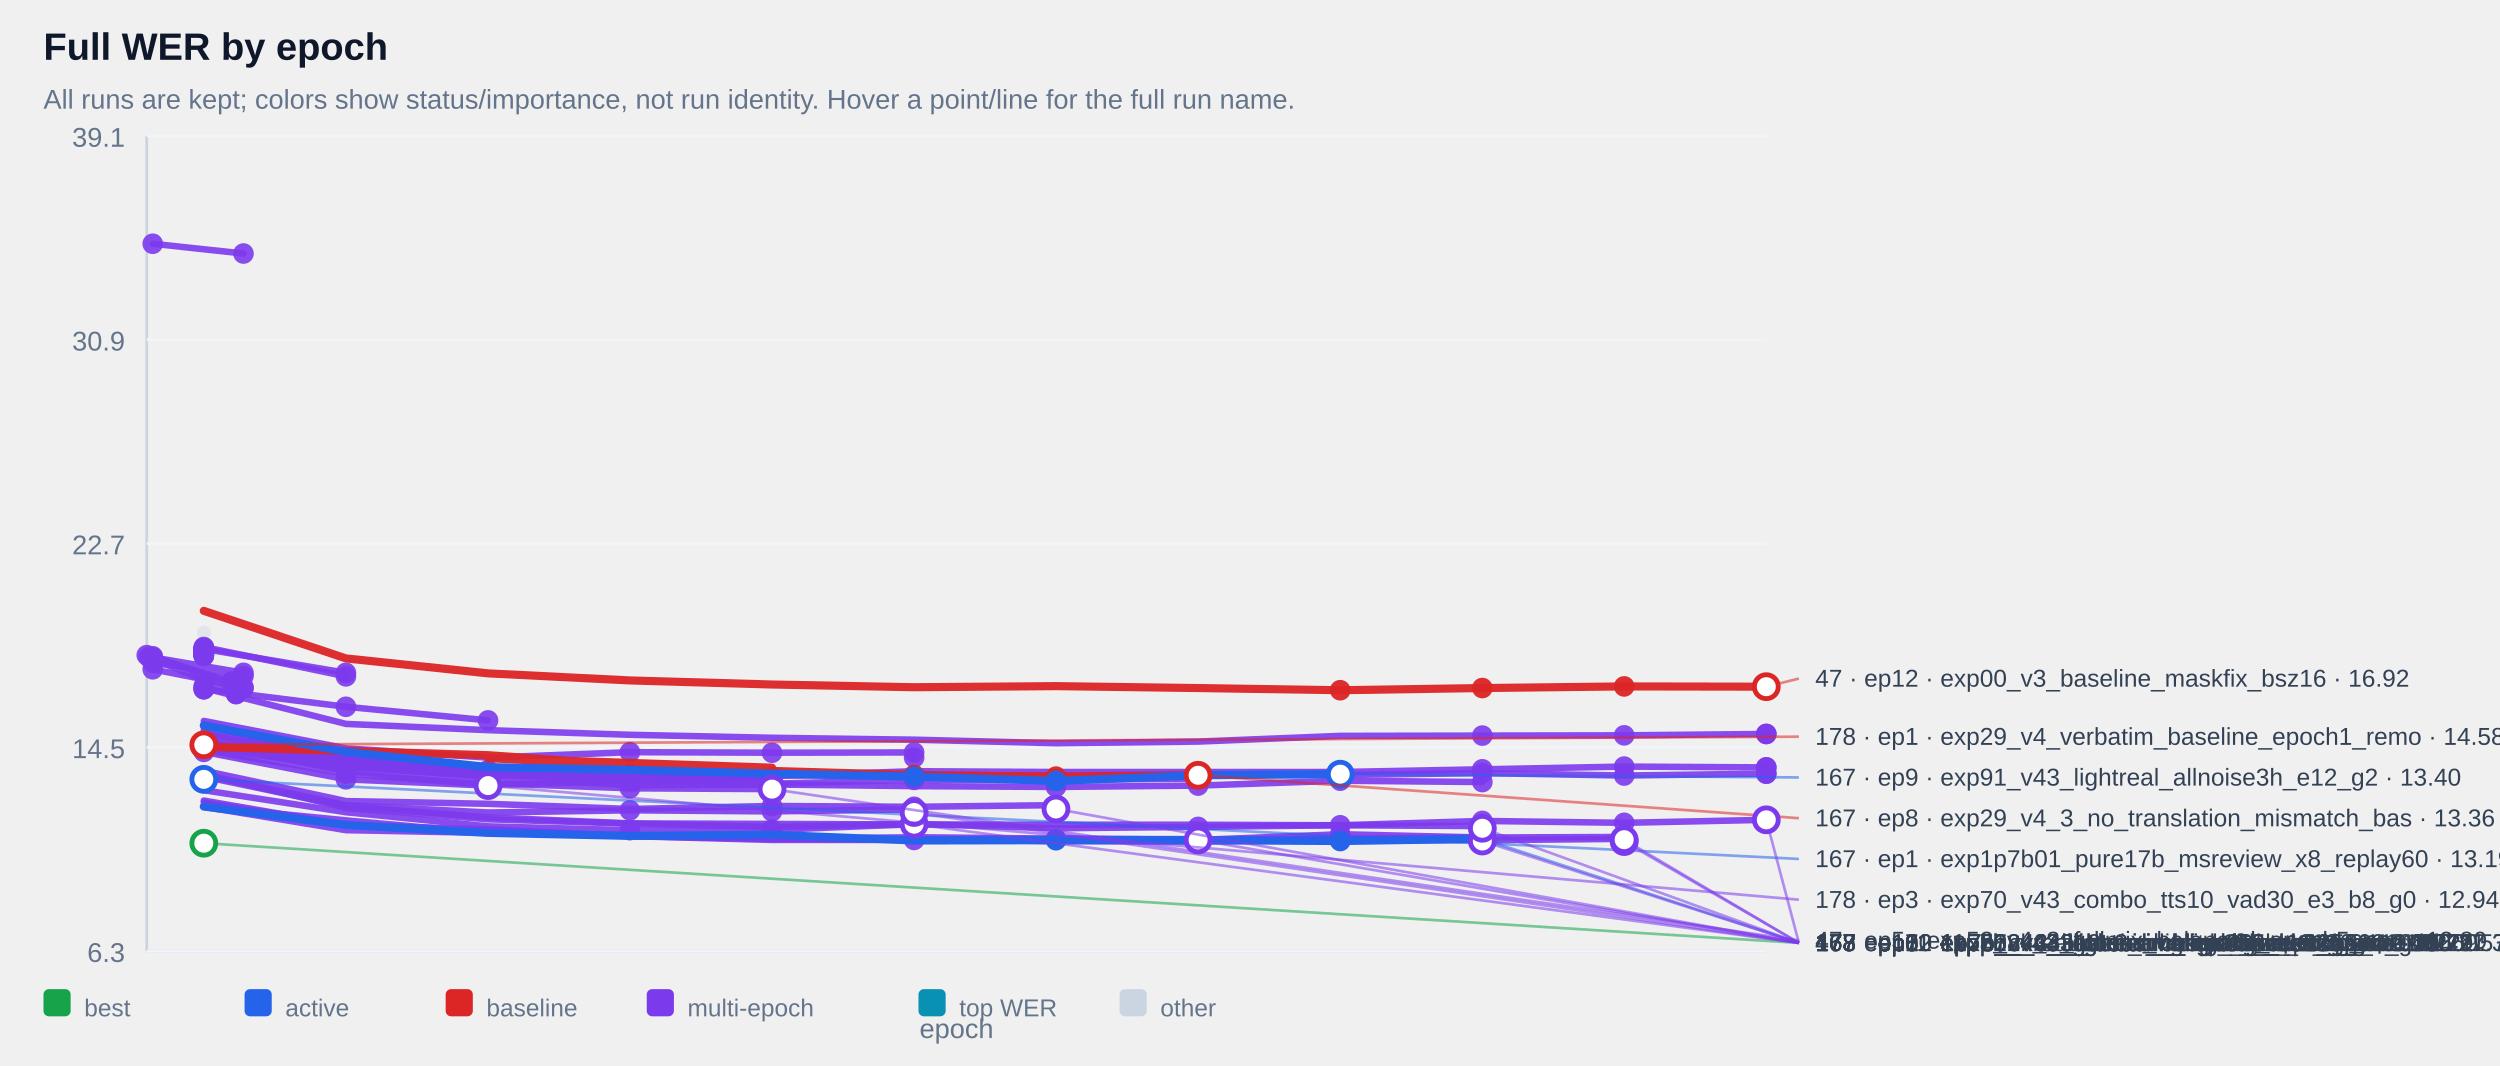
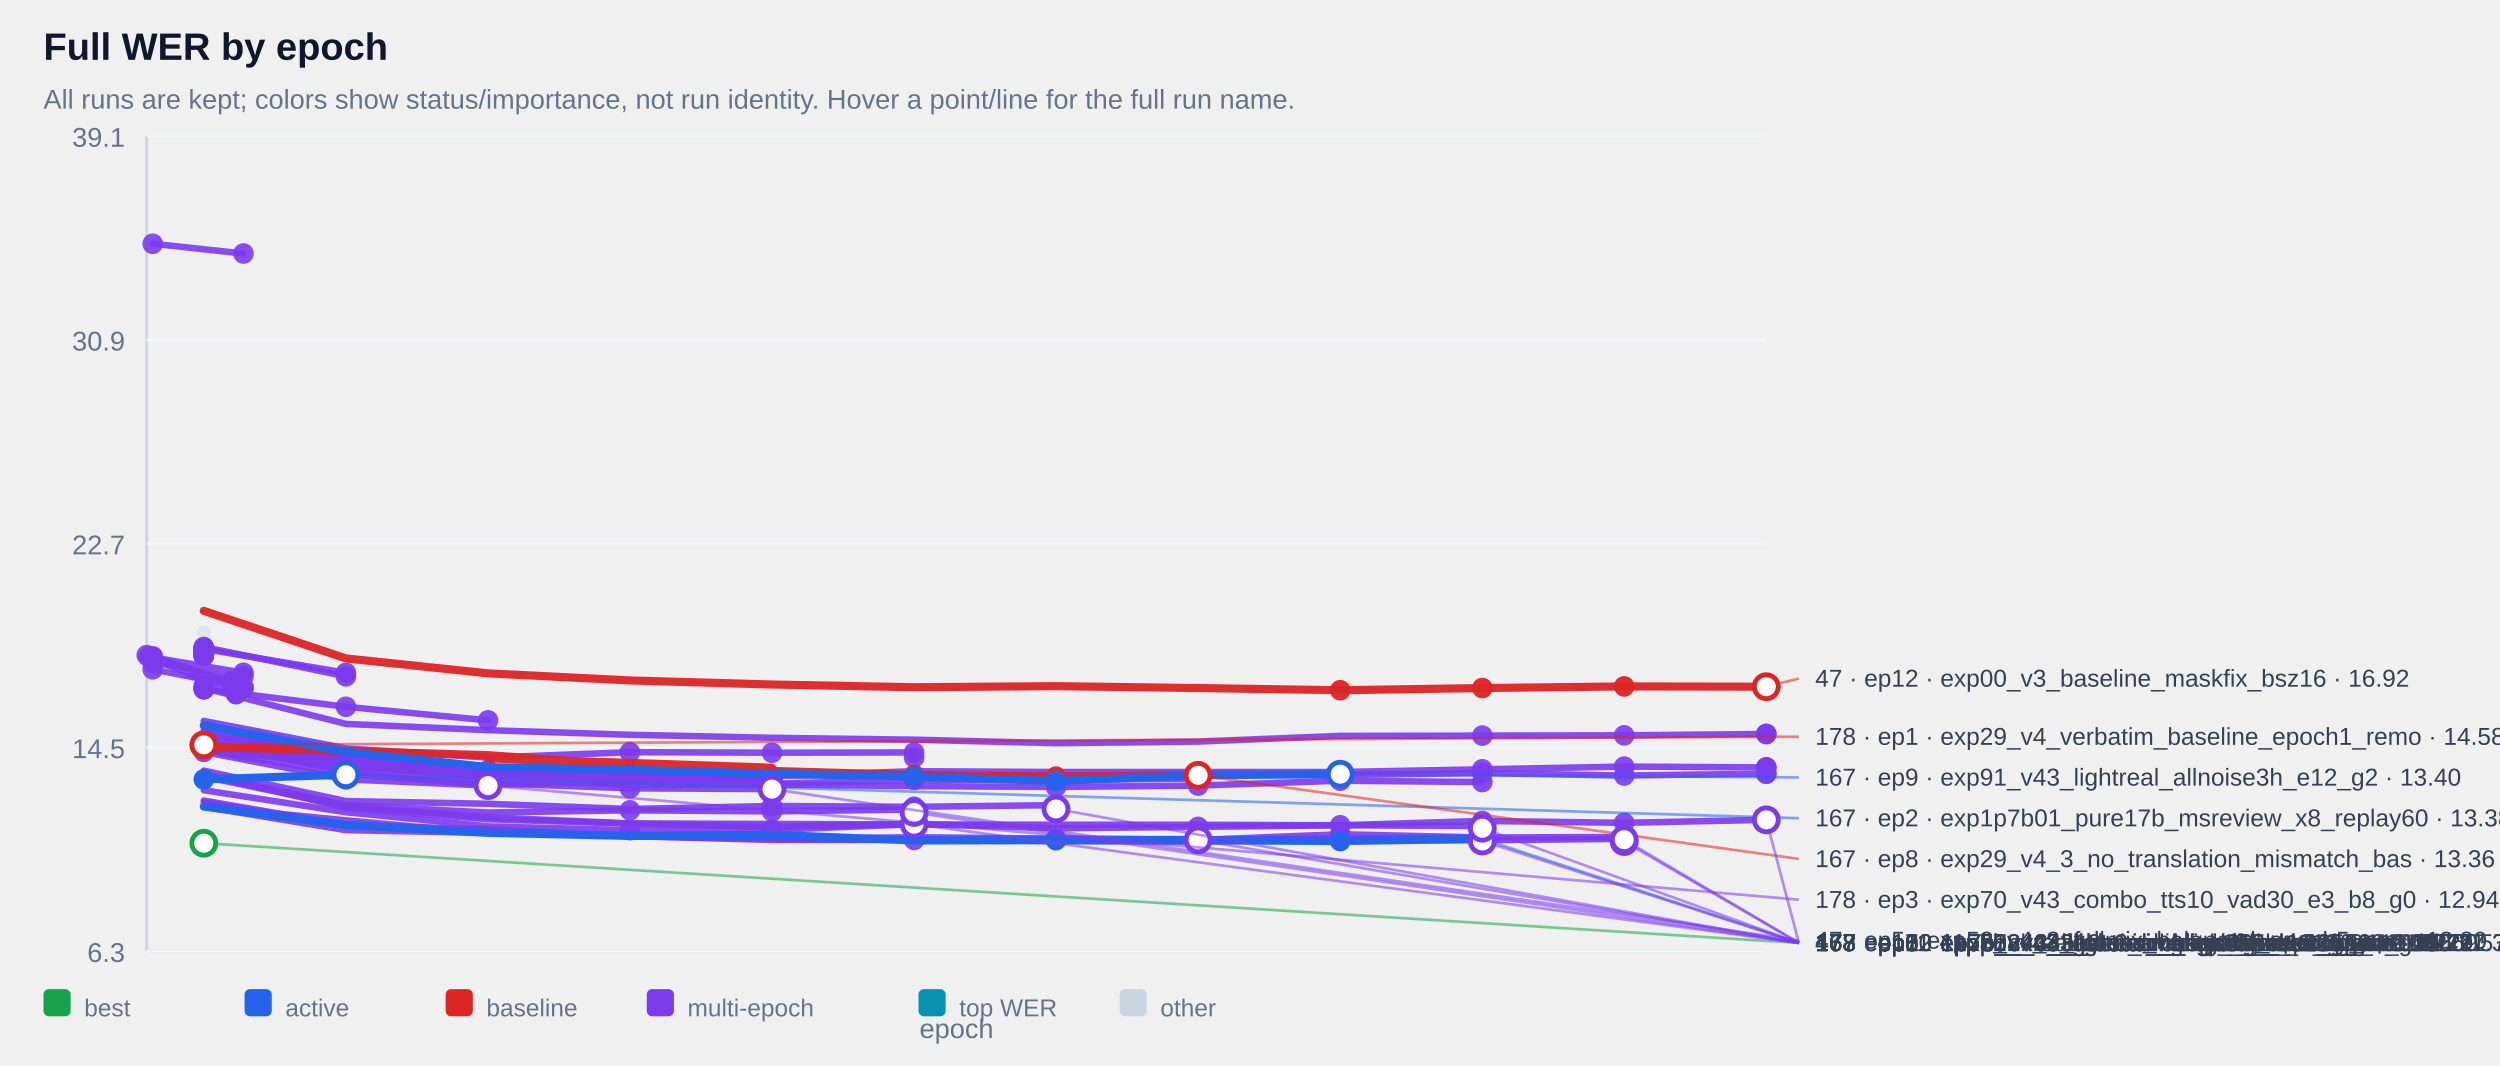
<svg xmlns="http://www.w3.org/2000/svg" width="100%" viewBox="0 0 920 392" style="max-width:920px;background:#ffffff;border:1px solid #e5e7eb;border-radius:10px;">
  <text x="16.0" y="22.0" font-size="14" fill="#0f172a" text-anchor="start" font-family="Arial, sans-serif" font-weight="700">Full WER by epoch</text>
  <text x="16.0" y="40.0" font-size="10" fill="#64748b" text-anchor="start" font-family="Arial, sans-serif" font-weight="400">All runs are kept; colors show status/importance, not run identity. Hover a point/line for the full run name.</text>
  <line x1="54" y1="50" x2="54" y2="350" stroke="#cbd5e1" />
  <line x1="54" y1="350" x2="650" y2="350" stroke="#cbd5e1" />
  <line x1="54" y1="350.0" x2="650" y2="350.0" stroke="#f1f5f9" />
  <text x="46.0" y="354.0" font-size="10" fill="#64748b" text-anchor="end" font-family="Arial, sans-serif" font-weight="400">6.3</text>
  <line x1="54" y1="275.0" x2="650" y2="275.0" stroke="#f1f5f9" />
  <text x="46.0" y="279.0" font-size="10" fill="#64748b" text-anchor="end" font-family="Arial, sans-serif" font-weight="400">14.5</text>
  <line x1="54" y1="200.0" x2="650" y2="200.0" stroke="#f1f5f9" />
  <text x="46.0" y="204.0" font-size="10" fill="#64748b" text-anchor="end" font-family="Arial, sans-serif" font-weight="400">22.7</text>
  <line x1="54" y1="125.0" x2="650" y2="125.0" stroke="#f1f5f9" />
  <text x="46.0" y="129.0" font-size="10" fill="#64748b" text-anchor="end" font-family="Arial, sans-serif" font-weight="400">30.9</text>
  <line x1="54" y1="50.0" x2="650" y2="50.0" stroke="#f1f5f9" />
  <text x="46.0" y="54.0" font-size="10" fill="#64748b" text-anchor="end" font-family="Arial, sans-serif" font-weight="400">39.1</text>
  <g opacity="0.38">
    <circle cx="75.0" cy="232.8" r="2.6" fill="#cbd5e1" />
  </g>
  <g opacity="0.90">
    <polyline points="56.2,89.7 89.6,93.3" fill="none" stroke="#7c3aed" stroke-width="2.4" stroke-linecap="round" stroke-linejoin="round" />
  </g>
  <g opacity="0.90">
    <circle cx="56.2" cy="89.7" r="3.8" fill="#7c3aed" />
  </g>
  <g opacity="0.90">
    <circle cx="89.6" cy="93.3" r="3.8" fill="#7c3aed" />
  </g>
  <g opacity="0.90">
    <polyline points="75.0,238.6 75.0,238.6" fill="none" stroke="#7c3aed" stroke-width="2.4" stroke-linecap="round" stroke-linejoin="round" />
  </g>
  <g opacity="0.90">
    <circle cx="75.0" cy="238.6" r="3.8" fill="#7c3aed" />
  </g>
  <g opacity="0.90">
    <circle cx="75.0" cy="238.6" r="3.8" fill="#7c3aed" />
  </g>
  <g opacity="0.90">
    <polyline points="75.0,238.6 75.0,238.6" fill="none" stroke="#7c3aed" stroke-width="2.4" stroke-linecap="round" stroke-linejoin="round" />
  </g>
  <g opacity="0.90">
    <circle cx="75.0" cy="238.6" r="3.8" fill="#7c3aed" />
  </g>
  <g opacity="0.90">
    <circle cx="75.0" cy="238.6" r="3.8" fill="#7c3aed" />
  </g>
  <g opacity="0.90">
    <polyline points="75.0,239.1 75.0,239.1" fill="none" stroke="#7c3aed" stroke-width="2.4" stroke-linecap="round" stroke-linejoin="round" />
  </g>
  <g opacity="0.90">
    <circle cx="75.0" cy="239.1" r="3.8" fill="#7c3aed" />
  </g>
  <g opacity="0.90">
    <circle cx="75.0" cy="239.1" r="3.8" fill="#7c3aed" />
  </g>
  <g opacity="0.90">
    <polyline points="75.0,239.1 75.0,239.1" fill="none" stroke="#7c3aed" stroke-width="2.4" stroke-linecap="round" stroke-linejoin="round" />
  </g>
  <g opacity="0.90">
    <circle cx="75.0" cy="239.1" r="3.8" fill="#7c3aed" />
  </g>
  <g opacity="0.90">
    <circle cx="75.0" cy="239.1" r="3.8" fill="#7c3aed" />
  </g>
  <g opacity="0.90">
    <polyline points="75.0,239.2 75.0,239.2" fill="none" stroke="#7c3aed" stroke-width="2.4" stroke-linecap="round" stroke-linejoin="round" />
  </g>
  <g opacity="0.90">
    <circle cx="75.0" cy="239.2" r="3.8" fill="#7c3aed" />
  </g>
  <g opacity="0.90">
    <circle cx="75.0" cy="239.2" r="3.8" fill="#7c3aed" />
  </g>
  <g opacity="0.90">
    <polyline points="75.0,239.2 75.0,239.2" fill="none" stroke="#7c3aed" stroke-width="2.4" stroke-linecap="round" stroke-linejoin="round" />
  </g>
  <g opacity="0.90">
    <circle cx="75.0" cy="239.2" r="3.8" fill="#7c3aed" />
  </g>
  <g opacity="0.90">
    <circle cx="75.0" cy="239.2" r="3.8" fill="#7c3aed" />
  </g>
  <g opacity="0.90">
    <polyline points="75.0,239.3 75.0,239.3" fill="none" stroke="#7c3aed" stroke-width="2.4" stroke-linecap="round" stroke-linejoin="round" />
  </g>
  <g opacity="0.90">
    <circle cx="75.0" cy="239.3" r="3.8" fill="#7c3aed" />
  </g>
  <g opacity="0.90">
    <circle cx="75.0" cy="239.3" r="3.8" fill="#7c3aed" />
  </g>
  <g opacity="0.90">
    <polyline points="75.0,239.4 75.0,239.4" fill="none" stroke="#7c3aed" stroke-width="2.4" stroke-linecap="round" stroke-linejoin="round" />
  </g>
  <g opacity="0.90">
    <circle cx="75.0" cy="239.4" r="3.8" fill="#7c3aed" />
  </g>
  <g opacity="0.90">
    <circle cx="75.0" cy="239.4" r="3.8" fill="#7c3aed" />
  </g>
  <g opacity="0.90">
    <polyline points="75.0,239.6 75.0,239.6" fill="none" stroke="#7c3aed" stroke-width="2.4" stroke-linecap="round" stroke-linejoin="round" />
  </g>
  <g opacity="0.90">
    <circle cx="75.0" cy="239.6" r="3.8" fill="#7c3aed" />
  </g>
  <g opacity="0.90">
    <circle cx="75.0" cy="239.6" r="3.8" fill="#7c3aed" />
  </g>
  <g opacity="0.90">
    <polyline points="75.0,239.8 75.0,239.8" fill="none" stroke="#7c3aed" stroke-width="2.4" stroke-linecap="round" stroke-linejoin="round" />
  </g>
  <g opacity="0.90">
    <circle cx="75.0" cy="239.8" r="3.8" fill="#7c3aed" />
  </g>
  <g opacity="0.90">
    <circle cx="75.0" cy="239.8" r="3.8" fill="#7c3aed" />
  </g>
  <g opacity="0.90">
    <polyline points="75.0,239.8 75.0,239.8" fill="none" stroke="#7c3aed" stroke-width="2.4" stroke-linecap="round" stroke-linejoin="round" />
  </g>
  <g opacity="0.90">
    <circle cx="75.0" cy="239.8" r="3.8" fill="#7c3aed" />
  </g>
  <g opacity="0.90">
    <circle cx="75.0" cy="239.8" r="3.8" fill="#7c3aed" />
  </g>
  <g opacity="0.90">
    <polyline points="75.0,239.9 75.0,239.9" fill="none" stroke="#7c3aed" stroke-width="2.4" stroke-linecap="round" stroke-linejoin="round" />
  </g>
  <g opacity="0.90">
    <circle cx="75.0" cy="239.9" r="3.8" fill="#7c3aed" />
  </g>
  <g opacity="0.90">
    <circle cx="75.0" cy="239.9" r="3.8" fill="#7c3aed" />
  </g>
  <g opacity="0.90">
    <polyline points="75.0,240.1 75.0,240.1" fill="none" stroke="#7c3aed" stroke-width="2.4" stroke-linecap="round" stroke-linejoin="round" />
  </g>
  <g opacity="0.90">
    <circle cx="75.0" cy="240.1" r="3.8" fill="#7c3aed" />
  </g>
  <g opacity="0.90">
    <circle cx="75.0" cy="240.1" r="3.8" fill="#7c3aed" />
  </g>
  <g opacity="0.90">
    <polyline points="75.0,240.2 75.0,240.2" fill="none" stroke="#7c3aed" stroke-width="2.4" stroke-linecap="round" stroke-linejoin="round" />
  </g>
  <g opacity="0.90">
    <circle cx="75.0" cy="240.2" r="3.8" fill="#7c3aed" />
  </g>
  <g opacity="0.90">
    <circle cx="75.0" cy="240.2" r="3.8" fill="#7c3aed" />
  </g>
  <g opacity="0.90">
    <polyline points="75.0,240.3 75.0,240.3" fill="none" stroke="#7c3aed" stroke-width="2.4" stroke-linecap="round" stroke-linejoin="round" />
  </g>
  <g opacity="0.90">
    <circle cx="75.0" cy="240.3" r="3.8" fill="#7c3aed" />
  </g>
  <g opacity="0.90">
    <circle cx="75.0" cy="240.3" r="3.8" fill="#7c3aed" />
  </g>
  <g opacity="0.90">
    <polyline points="75.0,240.5 75.0,240.5" fill="none" stroke="#7c3aed" stroke-width="2.4" stroke-linecap="round" stroke-linejoin="round" />
  </g>
  <g opacity="0.90">
    <circle cx="75.0" cy="240.5" r="3.8" fill="#7c3aed" />
  </g>
  <g opacity="0.90">
    <circle cx="75.0" cy="240.5" r="3.8" fill="#7c3aed" />
  </g>
  <g opacity="0.90">
    <polyline points="75.0,240.5 75.0,240.5" fill="none" stroke="#7c3aed" stroke-width="2.4" stroke-linecap="round" stroke-linejoin="round" />
  </g>
  <g opacity="0.90">
    <circle cx="75.0" cy="240.5" r="3.8" fill="#7c3aed" />
  </g>
  <g opacity="0.90">
    <circle cx="75.0" cy="240.5" r="3.8" fill="#7c3aed" />
  </g>
  <g opacity="0.90">
    <polyline points="75.0,241.0 75.0,241.0" fill="none" stroke="#7c3aed" stroke-width="2.4" stroke-linecap="round" stroke-linejoin="round" />
  </g>
  <g opacity="0.90">
    <circle cx="75.0" cy="241.0" r="3.8" fill="#7c3aed" />
  </g>
  <g opacity="0.90">
    <circle cx="75.0" cy="241.0" r="3.8" fill="#7c3aed" />
  </g>
  <g opacity="0.90">
    <polyline points="75.0,241.0 75.0,241.0" fill="none" stroke="#7c3aed" stroke-width="2.4" stroke-linecap="round" stroke-linejoin="round" />
  </g>
  <g opacity="0.90">
    <circle cx="75.0" cy="241.0" r="3.8" fill="#7c3aed" />
  </g>
  <g opacity="0.90">
    <circle cx="75.0" cy="241.0" r="3.8" fill="#7c3aed" />
  </g>
  <g opacity="0.90">
    <polyline points="75.0,241.4 75.0,241.4" fill="none" stroke="#7c3aed" stroke-width="2.4" stroke-linecap="round" stroke-linejoin="round" />
  </g>
  <g opacity="0.90">
    <circle cx="75.0" cy="241.4" r="3.8" fill="#7c3aed" />
  </g>
  <g opacity="0.90">
    <circle cx="75.0" cy="241.4" r="3.8" fill="#7c3aed" />
  </g>
  <g opacity="0.90">
    <polyline points="75.0,238.8 127.3,247.6" fill="none" stroke="#7c3aed" stroke-width="2.4" stroke-linecap="round" stroke-linejoin="round" />
  </g>
  <g opacity="0.90">
    <circle cx="75.0" cy="238.8" r="3.8" fill="#7c3aed" />
  </g>
  <g opacity="0.90">
    <circle cx="127.3" cy="247.6" r="3.8" fill="#7c3aed" />
  </g>
  <g opacity="0.90">
    <polyline points="56.2,241.9 89.6,247.6 56.2,243.9 89.6,248.8" fill="none" stroke="#7c3aed" stroke-width="2.4" stroke-linecap="round" stroke-linejoin="round" />
  </g>
  <g opacity="0.90">
    <circle cx="56.2" cy="241.9" r="3.8" fill="#7c3aed" />
  </g>
  <g opacity="0.90">
    <circle cx="89.6" cy="247.6" r="3.8" fill="#7c3aed" />
  </g>
  <g opacity="0.90">
    <circle cx="56.2" cy="243.9" r="3.8" fill="#7c3aed" />
  </g>
  <g opacity="0.90">
    <circle cx="89.6" cy="248.8" r="3.8" fill="#7c3aed" />
  </g>
  <g opacity="0.90">
    <polyline points="75.0,238.1 127.3,248.9" fill="none" stroke="#7c3aed" stroke-width="2.4" stroke-linecap="round" stroke-linejoin="round" />
  </g>
  <g opacity="0.90">
    <circle cx="75.0" cy="238.1" r="3.8" fill="#7c3aed" />
  </g>
  <g opacity="0.90">
    <circle cx="127.3" cy="248.9" r="3.8" fill="#7c3aed" />
  </g>
  <g opacity="0.90">
    <polyline points="54.0,241.1 85.2,250.9 85.2,250.9" fill="none" stroke="#7c3aed" stroke-width="2.4" stroke-linecap="round" stroke-linejoin="round" />
  </g>
  <g opacity="0.90">
    <circle cx="54.0" cy="241.1" r="3.8" fill="#7c3aed" />
  </g>
  <g opacity="0.90">
    <circle cx="85.2" cy="250.9" r="3.8" fill="#7c3aed" />
  </g>
  <g opacity="0.90">
    <circle cx="85.2" cy="250.9" r="3.8" fill="#7c3aed" />
  </g>
  <g opacity="0.90">
    <polyline points="75.0,252.6 75.0,252.6" fill="none" stroke="#7c3aed" stroke-width="2.4" stroke-linecap="round" stroke-linejoin="round" />
  </g>
  <g opacity="0.90">
    <circle cx="75.0" cy="252.6" r="3.8" fill="#7c3aed" />
  </g>
  <g opacity="0.90">
    <circle cx="75.0" cy="252.6" r="3.8" fill="#7c3aed" />
  </g>
  <g opacity="0.90">
    <polyline points="56.2,246.3 89.6,252.9" fill="none" stroke="#7c3aed" stroke-width="2.4" stroke-linecap="round" stroke-linejoin="round" />
  </g>
  <g opacity="0.90">
    <circle cx="56.2" cy="246.3" r="3.8" fill="#7c3aed" />
  </g>
  <g opacity="0.90">
    <circle cx="89.6" cy="252.9" r="3.8" fill="#7c3aed" />
  </g>
  <g opacity="0.90">
    <polyline points="56.2,241.5 89.6,253.3" fill="none" stroke="#7c3aed" stroke-width="2.4" stroke-linecap="round" stroke-linejoin="round" />
  </g>
  <g opacity="0.90">
    <circle cx="56.2" cy="241.5" r="3.8" fill="#7c3aed" />
  </g>
  <g opacity="0.90">
    <circle cx="89.6" cy="253.3" r="3.8" fill="#7c3aed" />
  </g>
  <g opacity="0.90">
    <polyline points="75.0,253.6 75.0,253.6" fill="none" stroke="#7c3aed" stroke-width="2.4" stroke-linecap="round" stroke-linejoin="round" />
  </g>
  <g opacity="0.90">
    <circle cx="75.0" cy="253.6" r="3.8" fill="#7c3aed" />
  </g>
  <g opacity="0.90">
    <circle cx="75.0" cy="253.6" r="3.8" fill="#7c3aed" />
  </g>
  <g opacity="0.90">
    <polyline points="54.8,241.8 86.9,255.4 86.9,255.4" fill="none" stroke="#7c3aed" stroke-width="2.4" stroke-linecap="round" stroke-linejoin="round" />
  </g>
  <g opacity="0.90">
    <circle cx="54.8" cy="241.8" r="3.8" fill="#7c3aed" />
  </g>
  <g opacity="0.90">
    <circle cx="86.9" cy="255.4" r="3.8" fill="#7c3aed" />
  </g>
  <g opacity="0.90">
    <circle cx="86.9" cy="255.4" r="3.8" fill="#7c3aed" />
  </g>
  <g opacity="0.90">
    <polyline points="75.0,253.6 127.3,260.1 179.6,265.1" fill="none" stroke="#7c3aed" stroke-width="2.4" stroke-linecap="round" stroke-linejoin="round" />
  </g>
  <g opacity="0.90">
    <circle cx="75.0" cy="253.6" r="3.8" fill="#7c3aed" />
  </g>
  <g opacity="0.90">
    <circle cx="127.3" cy="260.1" r="3.8" fill="#7c3aed" />
  </g>
  <g opacity="0.90">
    <circle cx="179.6" cy="265.1" r="3.8" fill="#7c3aed" />
  </g>
  <g opacity="0.90">
    <polyline points="75.0,253.2 127.3,266.4 179.6,268.7 231.8,270.4 284.1,271.5 336.4,272.2 388.6,273.5 440.9,272.9 493.2,270.8 545.5,270.7 597.7,270.6 650.0,270.1 650.0,270.1" fill="none" stroke="#7c3aed" stroke-width="2.4" stroke-linecap="round" stroke-linejoin="round" />
  </g>
  <g opacity="0.90">
    <circle cx="545.5" cy="270.7" r="3.8" fill="#7c3aed" />
  </g>
  <g opacity="0.90">
    <circle cx="597.7" cy="270.6" r="3.8" fill="#7c3aed" />
  </g>
  <g opacity="0.90">
    <circle cx="650.0" cy="270.1" r="3.8" fill="#7c3aed" />
  </g>
  <g opacity="0.90">
    <circle cx="650.0" cy="270.1" r="3.8" fill="#7c3aed" />
  </g>
  <g opacity="0.90">
    <polyline points="75.0,265.3 127.3,275.4 179.6,278.8 231.8,276.8 284.1,277.0 336.4,276.9 336.4,278.8" fill="none" stroke="#7c3aed" stroke-width="2.4" stroke-linecap="round" stroke-linejoin="round" />
  </g>
  <g opacity="0.90">
    <circle cx="231.8" cy="276.8" r="3.8" fill="#7c3aed" />
  </g>
  <g opacity="0.90">
    <circle cx="284.1" cy="277.0" r="3.8" fill="#7c3aed" />
  </g>
  <g opacity="0.90">
    <circle cx="336.4" cy="276.9" r="3.8" fill="#7c3aed" />
  </g>
  <g opacity="0.90">
    <circle cx="336.4" cy="278.8" r="3.8" fill="#7c3aed" />
  </g>
  <g opacity="0.90">
    <polyline points="75.0,267.1 127.3,278.7 179.6,284.1 231.8,284.3 284.1,285.6 336.4,283.8 388.6,284.1 440.9,284.1 493.2,284.1 545.5,283.1 597.7,282.1 650.0,282.4 650.0,282.4" fill="none" stroke="#7c3aed" stroke-width="2.4" stroke-linecap="round" stroke-linejoin="round" />
  </g>
  <g opacity="0.90">
    <circle cx="545.5" cy="283.1" r="3.8" fill="#7c3aed" />
  </g>
  <g opacity="0.90">
    <circle cx="597.7" cy="282.1" r="3.8" fill="#7c3aed" />
  </g>
  <g opacity="0.90">
    <circle cx="650.0" cy="282.4" r="3.8" fill="#7c3aed" />
  </g>
  <g opacity="0.90">
    <circle cx="650.0" cy="282.4" r="3.8" fill="#7c3aed" />
  </g>
  <g opacity="0.90">
    <polyline points="75.0,273.1 127.3,281.3 179.6,284.2 179.6,284.2" fill="none" stroke="#7c3aed" stroke-width="2.4" stroke-linecap="round" stroke-linejoin="round" />
  </g>
  <g opacity="0.90">
    <circle cx="75.0" cy="273.1" r="3.8" fill="#7c3aed" />
  </g>
  <g opacity="0.90">
    <circle cx="127.3" cy="281.3" r="3.8" fill="#7c3aed" />
  </g>
  <g opacity="0.90">
    <circle cx="179.6" cy="284.2" r="3.8" fill="#7c3aed" />
  </g>
  <g opacity="0.90">
    <circle cx="179.6" cy="284.2" r="3.8" fill="#7c3aed" />
  </g>
  <g opacity="0.90">
    <polyline points="75.0,266.4 127.3,278.9 179.6,283.2 231.8,283.8 284.1,285.3 336.4,285.5 388.6,285.3 440.9,285.0 493.2,285.2 545.5,284.5 597.7,285.4 650.0,284.7 650.0,284.7" fill="none" stroke="#7c3aed" stroke-width="2.4" stroke-linecap="round" stroke-linejoin="round" />
  </g>
  <g opacity="0.90">
    <circle cx="545.5" cy="284.5" r="3.8" fill="#7c3aed" />
  </g>
  <g opacity="0.90">
    <circle cx="597.7" cy="285.4" r="3.8" fill="#7c3aed" />
  </g>
  <g opacity="0.90">
    <circle cx="650.0" cy="284.7" r="3.8" fill="#7c3aed" />
  </g>
  <g opacity="0.90">
    <circle cx="650.0" cy="284.7" r="3.8" fill="#7c3aed" />
  </g>
  <g opacity="0.90">
    <polyline points="75.0,273.7 127.3,281.4 179.6,285.0 179.6,285.0" fill="none" stroke="#7c3aed" stroke-width="2.4" stroke-linecap="round" stroke-linejoin="round" />
  </g>
  <g opacity="0.90">
    <circle cx="75.0" cy="273.7" r="3.8" fill="#7c3aed" />
  </g>
  <g opacity="0.90">
    <circle cx="127.3" cy="281.4" r="3.8" fill="#7c3aed" />
  </g>
  <g opacity="0.90">
    <circle cx="179.6" cy="285.0" r="3.8" fill="#7c3aed" />
  </g>
  <g opacity="0.90">
    <circle cx="179.6" cy="285.0" r="3.8" fill="#7c3aed" />
  </g>
  <g opacity="0.90">
    <polyline points="75.0,275.1 127.3,282.3 179.6,285.1 179.6,285.1" fill="none" stroke="#7c3aed" stroke-width="2.4" stroke-linecap="round" stroke-linejoin="round" />
  </g>
  <g opacity="0.90">
    <circle cx="75.0" cy="275.1" r="3.8" fill="#7c3aed" />
  </g>
  <g opacity="0.90">
    <circle cx="127.3" cy="282.3" r="3.8" fill="#7c3aed" />
  </g>
  <g opacity="0.90">
    <circle cx="179.6" cy="285.1" r="3.8" fill="#7c3aed" />
  </g>
  <g opacity="0.90">
    <circle cx="179.6" cy="285.1" r="3.8" fill="#7c3aed" />
  </g>
  <g opacity="0.90">
    <polyline points="75.0,272.8 127.3,281.7 179.6,285.3 179.6,285.3" fill="none" stroke="#7c3aed" stroke-width="2.4" stroke-linecap="round" stroke-linejoin="round" />
  </g>
  <g opacity="0.90">
    <circle cx="75.0" cy="272.8" r="3.8" fill="#7c3aed" />
  </g>
  <g opacity="0.90">
    <circle cx="127.3" cy="281.7" r="3.8" fill="#7c3aed" />
  </g>
  <g opacity="0.90">
    <circle cx="179.6" cy="285.3" r="3.8" fill="#7c3aed" />
  </g>
  <g opacity="0.90">
    <circle cx="179.6" cy="285.3" r="3.8" fill="#7c3aed" />
  </g>
  <g opacity="0.90">
    <polyline points="75.0,273.5 127.3,281.8 179.6,285.6 179.6,285.6" fill="none" stroke="#7c3aed" stroke-width="2.4" stroke-linecap="round" stroke-linejoin="round" />
  </g>
  <g opacity="0.90">
    <circle cx="75.0" cy="273.5" r="3.8" fill="#7c3aed" />
  </g>
  <g opacity="0.90">
    <circle cx="127.3" cy="281.8" r="3.8" fill="#7c3aed" />
  </g>
  <g opacity="0.90">
    <circle cx="179.6" cy="285.6" r="3.8" fill="#7c3aed" />
  </g>
  <g opacity="0.90">
    <circle cx="179.6" cy="285.6" r="3.8" fill="#7c3aed" />
  </g>
  <g opacity="0.90">
    <polyline points="75.0,274.3 127.3,281.9 179.6,285.9 179.6,285.9" fill="none" stroke="#7c3aed" stroke-width="2.4" stroke-linecap="round" stroke-linejoin="round" />
  </g>
  <g opacity="0.90">
    <circle cx="75.0" cy="274.3" r="3.8" fill="#7c3aed" />
  </g>
  <g opacity="0.90">
    <circle cx="127.3" cy="281.9" r="3.8" fill="#7c3aed" />
  </g>
  <g opacity="0.90">
    <circle cx="179.6" cy="285.9" r="3.8" fill="#7c3aed" />
  </g>
  <g opacity="0.90">
    <circle cx="179.6" cy="285.9" r="3.8" fill="#7c3aed" />
  </g>
  <g opacity="0.90">
    <polyline points="75.0,269.9 127.3,280.5 179.6,284.0 231.8,284.8 284.1,286.0 284.1,286.0" fill="none" stroke="#7c3aed" stroke-width="2.4" stroke-linecap="round" stroke-linejoin="round" />
  </g>
  <g opacity="0.90">
    <circle cx="179.6" cy="284.0" r="3.8" fill="#7c3aed" />
  </g>
  <g opacity="0.90">
    <circle cx="231.8" cy="284.8" r="3.8" fill="#7c3aed" />
  </g>
  <g opacity="0.90">
    <circle cx="284.1" cy="286.0" r="3.8" fill="#7c3aed" />
  </g>
  <g opacity="0.90">
    <circle cx="284.1" cy="286.0" r="3.8" fill="#7c3aed" />
  </g>
  <g opacity="0.90">
    <polyline points="75.0,273.4 127.3,282.1 179.6,283.4 231.8,286.2 284.1,286.2 284.1,286.2" fill="none" stroke="#7c3aed" stroke-width="2.4" stroke-linecap="round" stroke-linejoin="round" />
  </g>
  <g opacity="0.90">
    <circle cx="179.6" cy="283.4" r="3.8" fill="#7c3aed" />
  </g>
  <g opacity="0.90">
    <circle cx="231.8" cy="286.2" r="3.8" fill="#7c3aed" />
  </g>
  <g opacity="0.90">
    <circle cx="284.1" cy="286.2" r="3.8" fill="#7c3aed" />
  </g>
  <g opacity="0.90">
    <circle cx="284.1" cy="286.2" r="3.8" fill="#7c3aed" />
  </g>
  <g opacity="0.90">
    <polyline points="75.0,266.6 127.3,280.2 179.6,284.2 231.8,287.6 284.1,288.4 336.4,287.0 388.6,287.0 440.9,286.5" fill="none" stroke="#7c3aed" stroke-width="2.4" stroke-linecap="round" stroke-linejoin="round" />
  </g>
  <g opacity="0.90">
    <circle cx="284.1" cy="288.4" r="3.8" fill="#7c3aed" />
  </g>
  <g opacity="0.90">
    <circle cx="336.4" cy="287.0" r="3.8" fill="#7c3aed" />
  </g>
  <g opacity="0.90">
    <circle cx="388.6" cy="287.0" r="3.8" fill="#7c3aed" />
  </g>
  <g opacity="0.90">
    <circle cx="440.9" cy="286.5" r="3.8" fill="#7c3aed" />
  </g>
  <g opacity="0.90">
    <polyline points="75.0,271.0 127.3,280.6 179.6,285.2 231.8,287.1 284.1,287.0 284.1,287.0" fill="none" stroke="#7c3aed" stroke-width="2.4" stroke-linecap="round" stroke-linejoin="round" />
  </g>
  <g opacity="0.90">
    <circle cx="179.6" cy="285.2" r="3.8" fill="#7c3aed" />
  </g>
  <g opacity="0.90">
    <circle cx="231.8" cy="287.1" r="3.8" fill="#7c3aed" />
  </g>
  <g opacity="0.90">
    <circle cx="284.1" cy="287.0" r="3.8" fill="#7c3aed" />
  </g>
  <g opacity="0.90">
    <circle cx="284.1" cy="287.0" r="3.8" fill="#7c3aed" />
  </g>
  <g opacity="0.90">
    <polyline points="75.0,276.0 127.3,284.7 179.6,288.8 179.6,288.8 231.8,287.5" fill="none" stroke="#7c3aed" stroke-width="2.4" stroke-linecap="round" stroke-linejoin="round" />
  </g>
  <g opacity="0.90">
    <circle cx="127.3" cy="284.7" r="3.8" fill="#7c3aed" />
  </g>
  <g opacity="0.90">
    <circle cx="179.6" cy="288.8" r="3.8" fill="#7c3aed" />
  </g>
  <g opacity="0.90">
    <circle cx="179.6" cy="288.8" r="3.8" fill="#7c3aed" />
  </g>
  <g opacity="0.90">
    <circle cx="231.8" cy="287.5" r="3.8" fill="#7c3aed" />
  </g>
  <g opacity="0.90">
    <polyline points="75.0,268.6 127.3,281.9 179.6,285.8 231.8,289.0 284.1,288.7 336.4,289.3 388.6,289.6 440.9,289.1 493.2,287.3 545.5,287.8" fill="none" stroke="#7c3aed" stroke-width="2.4" stroke-linecap="round" stroke-linejoin="round" />
  </g>
  <g opacity="0.90">
    <circle cx="388.6" cy="289.6" r="3.8" fill="#7c3aed" />
  </g>
  <g opacity="0.90">
    <circle cx="440.9" cy="289.1" r="3.8" fill="#7c3aed" />
  </g>
  <g opacity="0.90">
    <circle cx="493.2" cy="287.3" r="3.8" fill="#7c3aed" />
  </g>
  <g opacity="0.90">
    <circle cx="545.5" cy="287.8" r="3.8" fill="#7c3aed" />
  </g>
  <g opacity="0.90">
    <polyline points="75.0,276.7 127.3,286.8 179.6,289.1 179.6,289.1" fill="none" stroke="#7c3aed" stroke-width="2.4" stroke-linecap="round" stroke-linejoin="round" />
  </g>
  <g opacity="0.90">
    <circle cx="75.0" cy="276.7" r="3.8" fill="#7c3aed" />
  </g>
  <g opacity="0.90">
    <circle cx="127.3" cy="286.8" r="3.8" fill="#7c3aed" />
  </g>
  <g opacity="0.90">
    <circle cx="179.6" cy="289.1" r="3.8" fill="#7c3aed" />
  </g>
  <g opacity="0.90">
    <circle cx="179.6" cy="289.1" r="3.8" fill="#7c3aed" />
  </g>
  <g opacity="0.90">
    <polyline points="75.0,273.2 127.3,283.8 179.6,288.2 231.8,290.1 284.1,290.4 284.1,290.4" fill="none" stroke="#7c3aed" stroke-width="2.4" stroke-linecap="round" stroke-linejoin="round" />
  </g>
  <g opacity="0.90">
    <circle cx="179.6" cy="288.2" r="3.8" fill="#7c3aed" />
  </g>
  <g opacity="0.90">
    <circle cx="231.8" cy="290.1" r="3.8" fill="#7c3aed" />
  </g>
  <g opacity="0.90">
    <circle cx="284.1" cy="290.4" r="3.8" fill="#7c3aed" />
  </g>
  <g opacity="0.90">
    <circle cx="284.1" cy="290.4" r="3.8" fill="#7c3aed" />
  </g>
  <g opacity="0.90">
    <polyline points="75.0,283.6 127.3,294.8 179.6,295.8 231.8,297.7 284.1,296.6 336.4,296.9 388.6,296.3 388.6,297.7" fill="none" stroke="#7c3aed" stroke-width="2.4" stroke-linecap="round" stroke-linejoin="round" />
  </g>
  <g opacity="0.90">
    <circle cx="284.1" cy="296.6" r="3.8" fill="#7c3aed" />
  </g>
  <g opacity="0.90">
    <circle cx="336.4" cy="296.9" r="3.8" fill="#7c3aed" />
  </g>
  <g opacity="0.90">
    <circle cx="388.6" cy="296.3" r="3.8" fill="#7c3aed" />
  </g>
  <g opacity="0.90">
    <circle cx="388.6" cy="297.7" r="3.8" fill="#7c3aed" />
  </g>
  <g opacity="0.90">
    <polyline points="75.0,285.1 127.3,296.3 179.6,299.0 231.8,298.2 284.1,298.6 336.4,297.9 336.4,299.0" fill="none" stroke="#7c3aed" stroke-width="2.4" stroke-linecap="round" stroke-linejoin="round" />
  </g>
  <g opacity="0.90">
    <circle cx="231.8" cy="298.2" r="3.8" fill="#7c3aed" />
  </g>
  <g opacity="0.90">
    <circle cx="284.1" cy="298.6" r="3.8" fill="#7c3aed" />
  </g>
  <g opacity="0.90">
    <circle cx="336.4" cy="297.9" r="3.8" fill="#7c3aed" />
  </g>
  <g opacity="0.90">
    <circle cx="336.4" cy="299.0" r="3.8" fill="#7c3aed" />
  </g>
  <g opacity="0.90">
    <polyline points="75.0,285.8 127.3,296.7 179.6,300.8 231.8,303.0 284.1,303.2 336.4,303.4 388.6,303.5 440.9,303.5 493.2,303.7 545.5,302.1 597.7,302.8 650.0,301.7 650.0,301.7" fill="none" stroke="#7c3aed" stroke-width="2.4" stroke-linecap="round" stroke-linejoin="round" />
  </g>
  <g opacity="0.90">
    <circle cx="545.5" cy="302.1" r="3.8" fill="#7c3aed" />
  </g>
  <g opacity="0.90">
    <circle cx="597.7" cy="302.8" r="3.8" fill="#7c3aed" />
  </g>
  <g opacity="0.90">
    <circle cx="650.0" cy="301.7" r="3.8" fill="#7c3aed" />
  </g>
  <g opacity="0.90">
    <circle cx="650.0" cy="301.7" r="3.8" fill="#7c3aed" />
  </g>
  <g opacity="0.90">
    <polyline points="75.0,290.8 127.3,298.9 179.6,304.1 231.8,305.5 284.1,305.4 284.1,305.4 336.4,303.3" fill="none" stroke="#7c3aed" stroke-width="2.4" stroke-linecap="round" stroke-linejoin="round" />
  </g>
  <g opacity="0.90">
    <circle cx="231.8" cy="305.5" r="3.8" fill="#7c3aed" />
  </g>
  <g opacity="0.90">
    <circle cx="284.1" cy="305.4" r="3.8" fill="#7c3aed" />
  </g>
  <g opacity="0.90">
    <circle cx="284.1" cy="305.4" r="3.8" fill="#7c3aed" />
  </g>
  <g opacity="0.90">
    <circle cx="336.4" cy="303.3" r="3.8" fill="#7c3aed" />
  </g>
  <g opacity="0.90">
    <polyline points="75.0,284.9 127.3,297.3 179.6,301.5 231.8,303.1 284.1,304.3 336.4,303.2 388.6,304.8 440.9,304.3 493.2,303.7 545.5,304.0 545.5,304.8" fill="none" stroke="#7c3aed" stroke-width="2.4" stroke-linecap="round" stroke-linejoin="round" />
  </g>
  <g opacity="0.90">
    <circle cx="440.9" cy="304.3" r="3.8" fill="#7c3aed" />
  </g>
  <g opacity="0.90">
    <circle cx="493.2" cy="303.7" r="3.8" fill="#7c3aed" />
  </g>
  <g opacity="0.90">
    <circle cx="545.5" cy="304.0" r="3.8" fill="#7c3aed" />
  </g>
  <g opacity="0.90">
    <circle cx="545.5" cy="304.8" r="3.8" fill="#7c3aed" />
  </g>
  <g opacity="0.90">
    <polyline points="75.0,294.6 127.3,303.7 179.6,306.3 231.8,307.7 284.1,308.7 336.4,308.1 388.6,308.6 440.9,309.0 493.2,308.6 545.5,308.2 597.7,308.0 597.7,309.0" fill="none" stroke="#7c3aed" stroke-width="2.4" stroke-linecap="round" stroke-linejoin="round" />
  </g>
  <g opacity="0.90">
    <circle cx="493.2" cy="308.6" r="3.8" fill="#7c3aed" />
  </g>
  <g opacity="0.90">
    <circle cx="545.5" cy="308.2" r="3.8" fill="#7c3aed" />
  </g>
  <g opacity="0.90">
    <circle cx="597.7" cy="308.0" r="3.8" fill="#7c3aed" />
  </g>
  <g opacity="0.90">
    <circle cx="597.7" cy="309.0" r="3.8" fill="#7c3aed" />
  </g>
  <g opacity="0.90">
    <polyline points="75.0,295.3 127.3,303.7 179.6,305.2 231.8,307.7 284.1,309.1 336.4,309.1 388.6,308.7 440.9,308.8 440.9,309.1" fill="none" stroke="#7c3aed" stroke-width="2.4" stroke-linecap="round" stroke-linejoin="round" />
  </g>
  <g opacity="0.90">
    <circle cx="336.4" cy="309.1" r="3.8" fill="#7c3aed" />
  </g>
  <g opacity="0.90">
    <circle cx="388.6" cy="308.7" r="3.8" fill="#7c3aed" />
  </g>
  <g opacity="0.90">
    <circle cx="440.9" cy="308.8" r="3.8" fill="#7c3aed" />
  </g>
  <g opacity="0.90">
    <circle cx="440.9" cy="309.1" r="3.8" fill="#7c3aed" />
  </g>
  <g opacity="0.90">
    <polyline points="75.0,296.9 127.3,305.5 179.6,306.5 231.8,307.4 284.1,308.7 336.4,308.9 388.6,309.5 440.9,309.1 493.2,307.0 545.5,308.2 545.5,309.5" fill="none" stroke="#7c3aed" stroke-width="2.4" stroke-linecap="round" stroke-linejoin="round" />
  </g>
  <g opacity="0.90">
    <circle cx="440.9" cy="309.1" r="3.8" fill="#7c3aed" />
  </g>
  <g opacity="0.90">
    <circle cx="493.2" cy="307.0" r="3.8" fill="#7c3aed" />
  </g>
  <g opacity="0.90">
    <circle cx="545.5" cy="308.2" r="3.8" fill="#7c3aed" />
  </g>
  <g opacity="0.90">
    <circle cx="545.5" cy="309.5" r="3.8" fill="#7c3aed" />
  </g>
  <g opacity="0.90">
    <polyline points="75.0,296.8 127.3,301.9 179.6,306.6 231.8,307.4 284.1,308.5 336.4,309.0 388.6,309.5 440.9,309.7 493.2,309.0 545.5,309.2 597.7,308.7 597.7,309.7" fill="none" stroke="#7c3aed" stroke-width="2.4" stroke-linecap="round" stroke-linejoin="round" />
  </g>
  <g opacity="0.90">
    <circle cx="493.2" cy="309.0" r="3.8" fill="#7c3aed" />
  </g>
  <g opacity="0.90">
    <circle cx="545.5" cy="309.2" r="3.8" fill="#7c3aed" />
  </g>
  <g opacity="0.90">
    <circle cx="597.7" cy="308.7" r="3.8" fill="#7c3aed" />
  </g>
  <g opacity="0.90">
    <circle cx="597.7" cy="309.7" r="3.8" fill="#7c3aed" />
  </g>
  <g opacity="0.95">
    <polyline points="75.0,224.8 127.3,242.3 179.6,247.8 231.8,250.4 284.1,251.9 336.4,252.9 388.6,252.5 440.9,253.2 493.2,254.0 545.5,253.2 597.7,252.6 650.0,252.7" fill="none" stroke="#dc2626" stroke-width="3.0" stroke-linecap="round" stroke-linejoin="round" />
  </g>
  <g opacity="0.95">
    <circle cx="493.2" cy="254.0" r="3.8" fill="#dc2626" />
  </g>
  <g opacity="0.95">
    <circle cx="545.5" cy="253.2" r="3.8" fill="#dc2626" />
  </g>
  <g opacity="0.95">
    <circle cx="597.7" cy="252.6" r="3.8" fill="#dc2626" />
  </g>
  <g opacity="0.95">
    <circle cx="650.0" cy="252.7" r="3.8" fill="#dc2626" />
  </g>
  <g opacity="0.95">
    <polyline points="75.0,274.1 75.0,274.1" fill="none" stroke="#dc2626" stroke-width="3.0" stroke-linecap="round" stroke-linejoin="round" />
  </g>
  <g opacity="0.95">
    <circle cx="75.0" cy="274.1" r="3.8" fill="#dc2626" />
  </g>
  <g opacity="0.95">
    <circle cx="75.0" cy="274.1" r="3.8" fill="#dc2626" />
  </g>
  <g opacity="0.95">
    <polyline points="75.0,274.8 75.0,274.8 179.6,277.9 231.8,281.6 284.1,282.5 284.1,282.5 179.6,279.0 231.8,281.6 284.1,283.7 336.4,285.2 388.6,285.8 440.9,285.3 440.9,285.3" fill="none" stroke="#dc2626" stroke-width="3.0" stroke-linecap="round" stroke-linejoin="round" />
  </g>
  <g opacity="0.95">
    <circle cx="336.4" cy="285.2" r="3.8" fill="#dc2626" />
  </g>
  <g opacity="0.95">
    <circle cx="388.6" cy="285.8" r="3.8" fill="#dc2626" />
  </g>
  <g opacity="0.95">
    <circle cx="440.9" cy="285.3" r="3.8" fill="#dc2626" />
  </g>
  <g opacity="0.95">
    <circle cx="440.9" cy="285.3" r="3.8" fill="#dc2626" />
  </g>
  <g opacity="1.00">
    <polyline points="75.0,267.0 127.3,276.7 179.6,282.3 231.8,283.3 284.1,284.7 336.4,285.8 388.6,287.4 440.9,285.3 493.2,284.9" fill="none" stroke="#2563eb" stroke-width="3.0" stroke-linecap="round" stroke-linejoin="round" />
  </g>
  <g opacity="1.00">
    <circle cx="336.4" cy="285.8" r="3.8" fill="#2563eb" />
  </g>
  <g opacity="1.00">
    <circle cx="388.6" cy="287.4" r="3.8" fill="#2563eb" />
  </g>
  <g opacity="1.00">
    <circle cx="440.9" cy="285.3" r="3.8" fill="#2563eb" />
  </g>
  <g opacity="1.00">
    <circle cx="493.2" cy="284.9" r="3.8" fill="#2563eb" />
  </g>
  <g opacity="1.00">
+     <polyline points="75.0,286.8 127.3,285.1" fill="none" stroke="#2563eb" stroke-width="3.0" stroke-linecap="round" stroke-linejoin="round" />
+   </g>
+   <g opacity="1.00">
    <circle cx="75.0" cy="286.8" r="3.8" fill="#2563eb" />
+   </g>
+   <g opacity="1.00">
+     <circle cx="127.3" cy="285.1" r="3.8" fill="#2563eb" />
  </g>
  <g opacity="1.00">
    <polyline points="75.0,296.8 127.3,303.6 179.6,306.5 231.8,307.6 284.1,307.2 336.4,309.3 388.6,309.2 440.9,309.2 493.2,309.5 545.5,308.7" fill="none" stroke="#2563eb" stroke-width="3.0" stroke-linecap="round" stroke-linejoin="round" />
  </g>
  <g opacity="1.00">
    <circle cx="388.6" cy="309.2" r="3.8" fill="#2563eb" />
  </g>
  <g opacity="1.00">
    <circle cx="440.9" cy="309.2" r="3.8" fill="#2563eb" />
  </g>
  <g opacity="1.00">
    <circle cx="493.2" cy="309.5" r="3.8" fill="#2563eb" />
  </g>
  <g opacity="1.00">
    <circle cx="545.5" cy="308.7" r="3.8" fill="#2563eb" />
  </g>
  <g opacity="1.00">
    <circle cx="75.0" cy="310.3" r="3.8" fill="#16a34a" />
  </g>
  <line x1="75.0" y1="310.3" x2="662.0" y2="347.0" stroke="#16a34a" stroke-width="1" opacity="0.55" />
  <circle cx="75.0" cy="310.3" r="4.4" fill="#ffffff" stroke="#16a34a" stroke-width="1.8" />
  <text x="668.0" y="350.0" font-size="9" fill="#334155" text-anchor="start" font-family="Arial, sans-serif" font-weight="400">167 · ep1 · 1p7b_ckreal12e3_overlap15h_cont_g0 · 10.62</text>
  <line x1="545.5" y1="308.7" x2="662.0" y2="347.0" stroke="#2563eb" stroke-width="1" opacity="0.55" />
  <circle cx="545.5" cy="308.7" r="4.4" fill="#ffffff" stroke="#2563eb" stroke-width="1.8" />
  <text x="668.0" y="350.0" font-size="9" fill="#334155" text-anchor="start" font-family="Arial, sans-serif" font-weight="400">47 · ep10 · 1p7b_v43_lightreal_ckreal20_cktts15_zm · 10.79</text>
-   <line x1="75.0" y1="286.8" x2="662.0" y2="316.1" stroke="#2563eb" stroke-width="1" opacity="0.55" />
-   <circle cx="75.0" cy="286.8" r="4.4" fill="#ffffff" stroke="#2563eb" stroke-width="1.8" />
-   <text x="668.0" y="319.1" font-size="9" fill="#334155" text-anchor="start" font-family="Arial, sans-serif" font-weight="400">167 · ep1 · exp1p7b01_pure17b_msreview_x8_replay60 · 13.19</text>
+   <line x1="127.3" y1="285.1" x2="662.0" y2="301.1" stroke="#2563eb" stroke-width="1" opacity="0.55" />
+   <circle cx="127.3" cy="285.1" r="4.4" fill="#ffffff" stroke="#2563eb" stroke-width="1.8" />
+   <text x="668.0" y="304.1" font-size="9" fill="#334155" text-anchor="start" font-family="Arial, sans-serif" font-weight="400">167 · ep2 · exp1p7b01_pure17b_msreview_x8_replay60 · 13.38</text>
  <line x1="493.2" y1="284.9" x2="662.0" y2="286.1" stroke="#2563eb" stroke-width="1" opacity="0.55" />
  <circle cx="493.2" cy="284.9" r="4.4" fill="#ffffff" stroke="#2563eb" stroke-width="1.8" />
  <text x="668.0" y="289.1" font-size="9" fill="#334155" text-anchor="start" font-family="Arial, sans-serif" font-weight="400">167 · ep9 · exp91_v43_lightreal_allnoise3h_e12_g2 · 13.40</text>
-   <line x1="440.9" y1="285.3" x2="662.0" y2="301.1" stroke="#dc2626" stroke-width="1" opacity="0.55" />
+   <line x1="440.9" y1="285.3" x2="662.0" y2="316.1" stroke="#dc2626" stroke-width="1" opacity="0.55" />
  <circle cx="440.9" cy="285.3" r="4.4" fill="#ffffff" stroke="#dc2626" stroke-width="1.8" />
-   <text x="668.0" y="304.1" font-size="9" fill="#334155" text-anchor="start" font-family="Arial, sans-serif" font-weight="400">167 · ep8 · exp29_v4_3_no_translation_mismatch_bas · 13.36</text>
+   <text x="668.0" y="319.1" font-size="9" fill="#334155" text-anchor="start" font-family="Arial, sans-serif" font-weight="400">167 · ep8 · exp29_v4_3_no_translation_mismatch_bas · 13.36</text>
  <line x1="75.0" y1="274.1" x2="662.0" y2="271.1" stroke="#dc2626" stroke-width="1" opacity="0.55" />
  <circle cx="75.0" cy="274.1" r="4.4" fill="#ffffff" stroke="#dc2626" stroke-width="1.8" />
  <text x="668.0" y="274.1" font-size="9" fill="#334155" text-anchor="start" font-family="Arial, sans-serif" font-weight="400">178 · ep1 · exp29_v4_verbatim_baseline_epoch1_remo · 14.58</text>
  <line x1="650.0" y1="252.7" x2="662.0" y2="249.7" stroke="#dc2626" stroke-width="1" opacity="0.55" />
  <circle cx="650.0" cy="252.7" r="4.4" fill="#ffffff" stroke="#dc2626" stroke-width="1.8" />
  <text x="668.0" y="252.7" font-size="9" fill="#334155" text-anchor="start" font-family="Arial, sans-serif" font-weight="400">47 · ep12 · exp00_v3_baseline_maskfix_bsz16 · 16.92</text>
  <line x1="597.7" y1="309.7" x2="662.0" y2="347.0" stroke="#7c3aed" stroke-width="1" opacity="0.55" />
  <circle cx="597.7" cy="309.7" r="4.4" fill="#ffffff" stroke="#7c3aed" stroke-width="1.8" />
  <text x="668.0" y="350.0" font-size="9" fill="#334155" text-anchor="start" font-family="Arial, sans-serif" font-weight="400">178 · ep11 · 1p7b_v43_lightreal_ckreal12_cktts6_ove · 10.69</text>
  <line x1="545.5" y1="309.5" x2="662.0" y2="347.0" stroke="#7c3aed" stroke-width="1" opacity="0.55" />
  <circle cx="545.5" cy="309.5" r="4.4" fill="#ffffff" stroke="#7c3aed" stroke-width="1.8" />
  <text x="668.0" y="350.0" font-size="9" fill="#334155" text-anchor="start" font-family="Arial, sans-serif" font-weight="400">47 · ep10 · 1p7b_v43_lightreal_ckreal6_cktts4_zmev · 10.72</text>
  <line x1="440.9" y1="309.1" x2="662.0" y2="347.0" stroke="#7c3aed" stroke-width="1" opacity="0.55" />
  <circle cx="440.9" cy="309.1" r="4.4" fill="#ffffff" stroke="#7c3aed" stroke-width="1.8" />
  <text x="668.0" y="350.0" font-size="9" fill="#334155" text-anchor="start" font-family="Arial, sans-serif" font-weight="400">167 · ep8 · 1p7b_v43_atcosim_lightreal_zmev_g2 · 10.75</text>
  <line x1="597.7" y1="309.0" x2="662.0" y2="347.0" stroke="#7c3aed" stroke-width="1" opacity="0.55" />
  <circle cx="597.7" cy="309.0" r="4.4" fill="#ffffff" stroke="#7c3aed" stroke-width="1.8" />
  <text x="668.0" y="350.0" font-size="9" fill="#334155" text-anchor="start" font-family="Arial, sans-serif" font-weight="400">167 · ep11 · 1p7b_v43_lightreal_ckreal12_cktts6_zme · 10.77</text>
  <line x1="545.5" y1="304.8" x2="662.0" y2="347.0" stroke="#7c3aed" stroke-width="1" opacity="0.55" />
  <circle cx="545.5" cy="304.8" r="4.4" fill="#ffffff" stroke="#7c3aed" stroke-width="1.8" />
  <text x="668.0" y="350.0" font-size="9" fill="#334155" text-anchor="start" font-family="Arial, sans-serif" font-weight="400">167 · ep10 · exp78_v43_atcosim_light_real_e12_g1 · 11.22</text>
  <line x1="336.4" y1="303.3" x2="662.0" y2="347.0" stroke="#7c3aed" stroke-width="1" opacity="0.55" />
  <circle cx="336.4" cy="303.3" r="4.4" fill="#ffffff" stroke="#7c3aed" stroke-width="1.8" />
  <text x="668.0" y="350.0" font-size="9" fill="#334155" text-anchor="start" font-family="Arial, sans-serif" font-weight="400">178 · ep6 · exp50_v4_3_atcosim_epoch5_epoch5_maskf · 11.39</text>
  <line x1="650.0" y1="301.7" x2="662.0" y2="347.0" stroke="#7c3aed" stroke-width="1" opacity="0.55" />
  <circle cx="650.0" cy="301.7" r="4.4" fill="#ffffff" stroke="#7c3aed" stroke-width="1.8" />
  <text x="668.0" y="350.0" font-size="9" fill="#334155" text-anchor="start" font-family="Arial, sans-serif" font-weight="400">178 · ep12 · exp82_v43_atcosim_erroraware08_e12_g0 · 11.57</text>
  <line x1="336.4" y1="299.0" x2="662.0" y2="347.0" stroke="#7c3aed" stroke-width="1" opacity="0.55" />
  <circle cx="336.4" cy="299.0" r="4.4" fill="#ffffff" stroke="#7c3aed" stroke-width="1.8" />
  <text x="668.0" y="350.0" font-size="9" fill="#334155" text-anchor="start" font-family="Arial, sans-serif" font-weight="400">178 · ep6 · exp81_v43_atcosim_long_light_e12_g0 · 11.86</text>
  <line x1="388.6" y1="297.7" x2="662.0" y2="347.0" stroke="#7c3aed" stroke-width="1" opacity="0.55" />
  <circle cx="388.6" cy="297.7" r="4.4" fill="#ffffff" stroke="#7c3aed" stroke-width="1.8" />
  <text x="668.0" y="350.0" font-size="9" fill="#334155" text-anchor="start" font-family="Arial, sans-serif" font-weight="400">178 · ep7 · exp80_v43_atcosim_origlong_e12_g3 · 12.00</text>
  <line x1="284.1" y1="290.4" x2="662.0" y2="346.1" stroke="#7c3aed" stroke-width="1" opacity="0.55" />
  <circle cx="284.1" cy="290.4" r="4.4" fill="#ffffff" stroke="#7c3aed" stroke-width="1.8" />
  <text x="668.0" y="349.1" font-size="9" fill="#334155" text-anchor="start" font-family="Arial, sans-serif" font-weight="400">47 · ep5 · exp52_v4_3_fullmix_balanced_epoch5_epo · 12.80</text>
  <line x1="179.6" y1="289.1" x2="662.0" y2="331.1" stroke="#7c3aed" stroke-width="1" opacity="0.55" />
  <circle cx="179.6" cy="289.1" r="4.4" fill="#ffffff" stroke="#7c3aed" stroke-width="1.8" />
  <text x="668.0" y="334.1" font-size="9" fill="#334155" text-anchor="start" font-family="Arial, sans-serif" font-weight="400">178 · ep3 · exp70_v43_combo_tts10_vad30_e3_b8_g0 · 12.94</text>
  <rect x="16" y="364" width="10" height="10" rx="2" fill="#16a34a" />
  <text x="31.0" y="374.0" font-size="9" fill="#64748b" text-anchor="start" font-family="Arial, sans-serif" font-weight="400">best</text>
  <rect x="90" y="364" width="10" height="10" rx="2" fill="#2563eb" />
  <text x="105.0" y="374.0" font-size="9" fill="#64748b" text-anchor="start" font-family="Arial, sans-serif" font-weight="400">active</text>
  <rect x="164" y="364" width="10" height="10" rx="2" fill="#dc2626" />
  <text x="179.0" y="374.0" font-size="9" fill="#64748b" text-anchor="start" font-family="Arial, sans-serif" font-weight="400">baseline</text>
  <rect x="238" y="364" width="10" height="10" rx="2" fill="#7c3aed" />
  <text x="253.0" y="374.0" font-size="9" fill="#64748b" text-anchor="start" font-family="Arial, sans-serif" font-weight="400">multi-epoch</text>
  <rect x="338" y="364" width="10" height="10" rx="2" fill="#0891b2" />
  <text x="353.0" y="374.0" font-size="9" fill="#64748b" text-anchor="start" font-family="Arial, sans-serif" font-weight="400">top WER</text>
  <rect x="412" y="364" width="10" height="10" rx="2" fill="#cbd5e1" />
  <text x="427.0" y="374.0" font-size="9" fill="#64748b" text-anchor="start" font-family="Arial, sans-serif" font-weight="400">other</text>
  <text x="352.0" y="382.0" font-size="10" fill="#64748b" text-anchor="middle" font-family="Arial, sans-serif" font-weight="400">epoch</text>
</svg>
